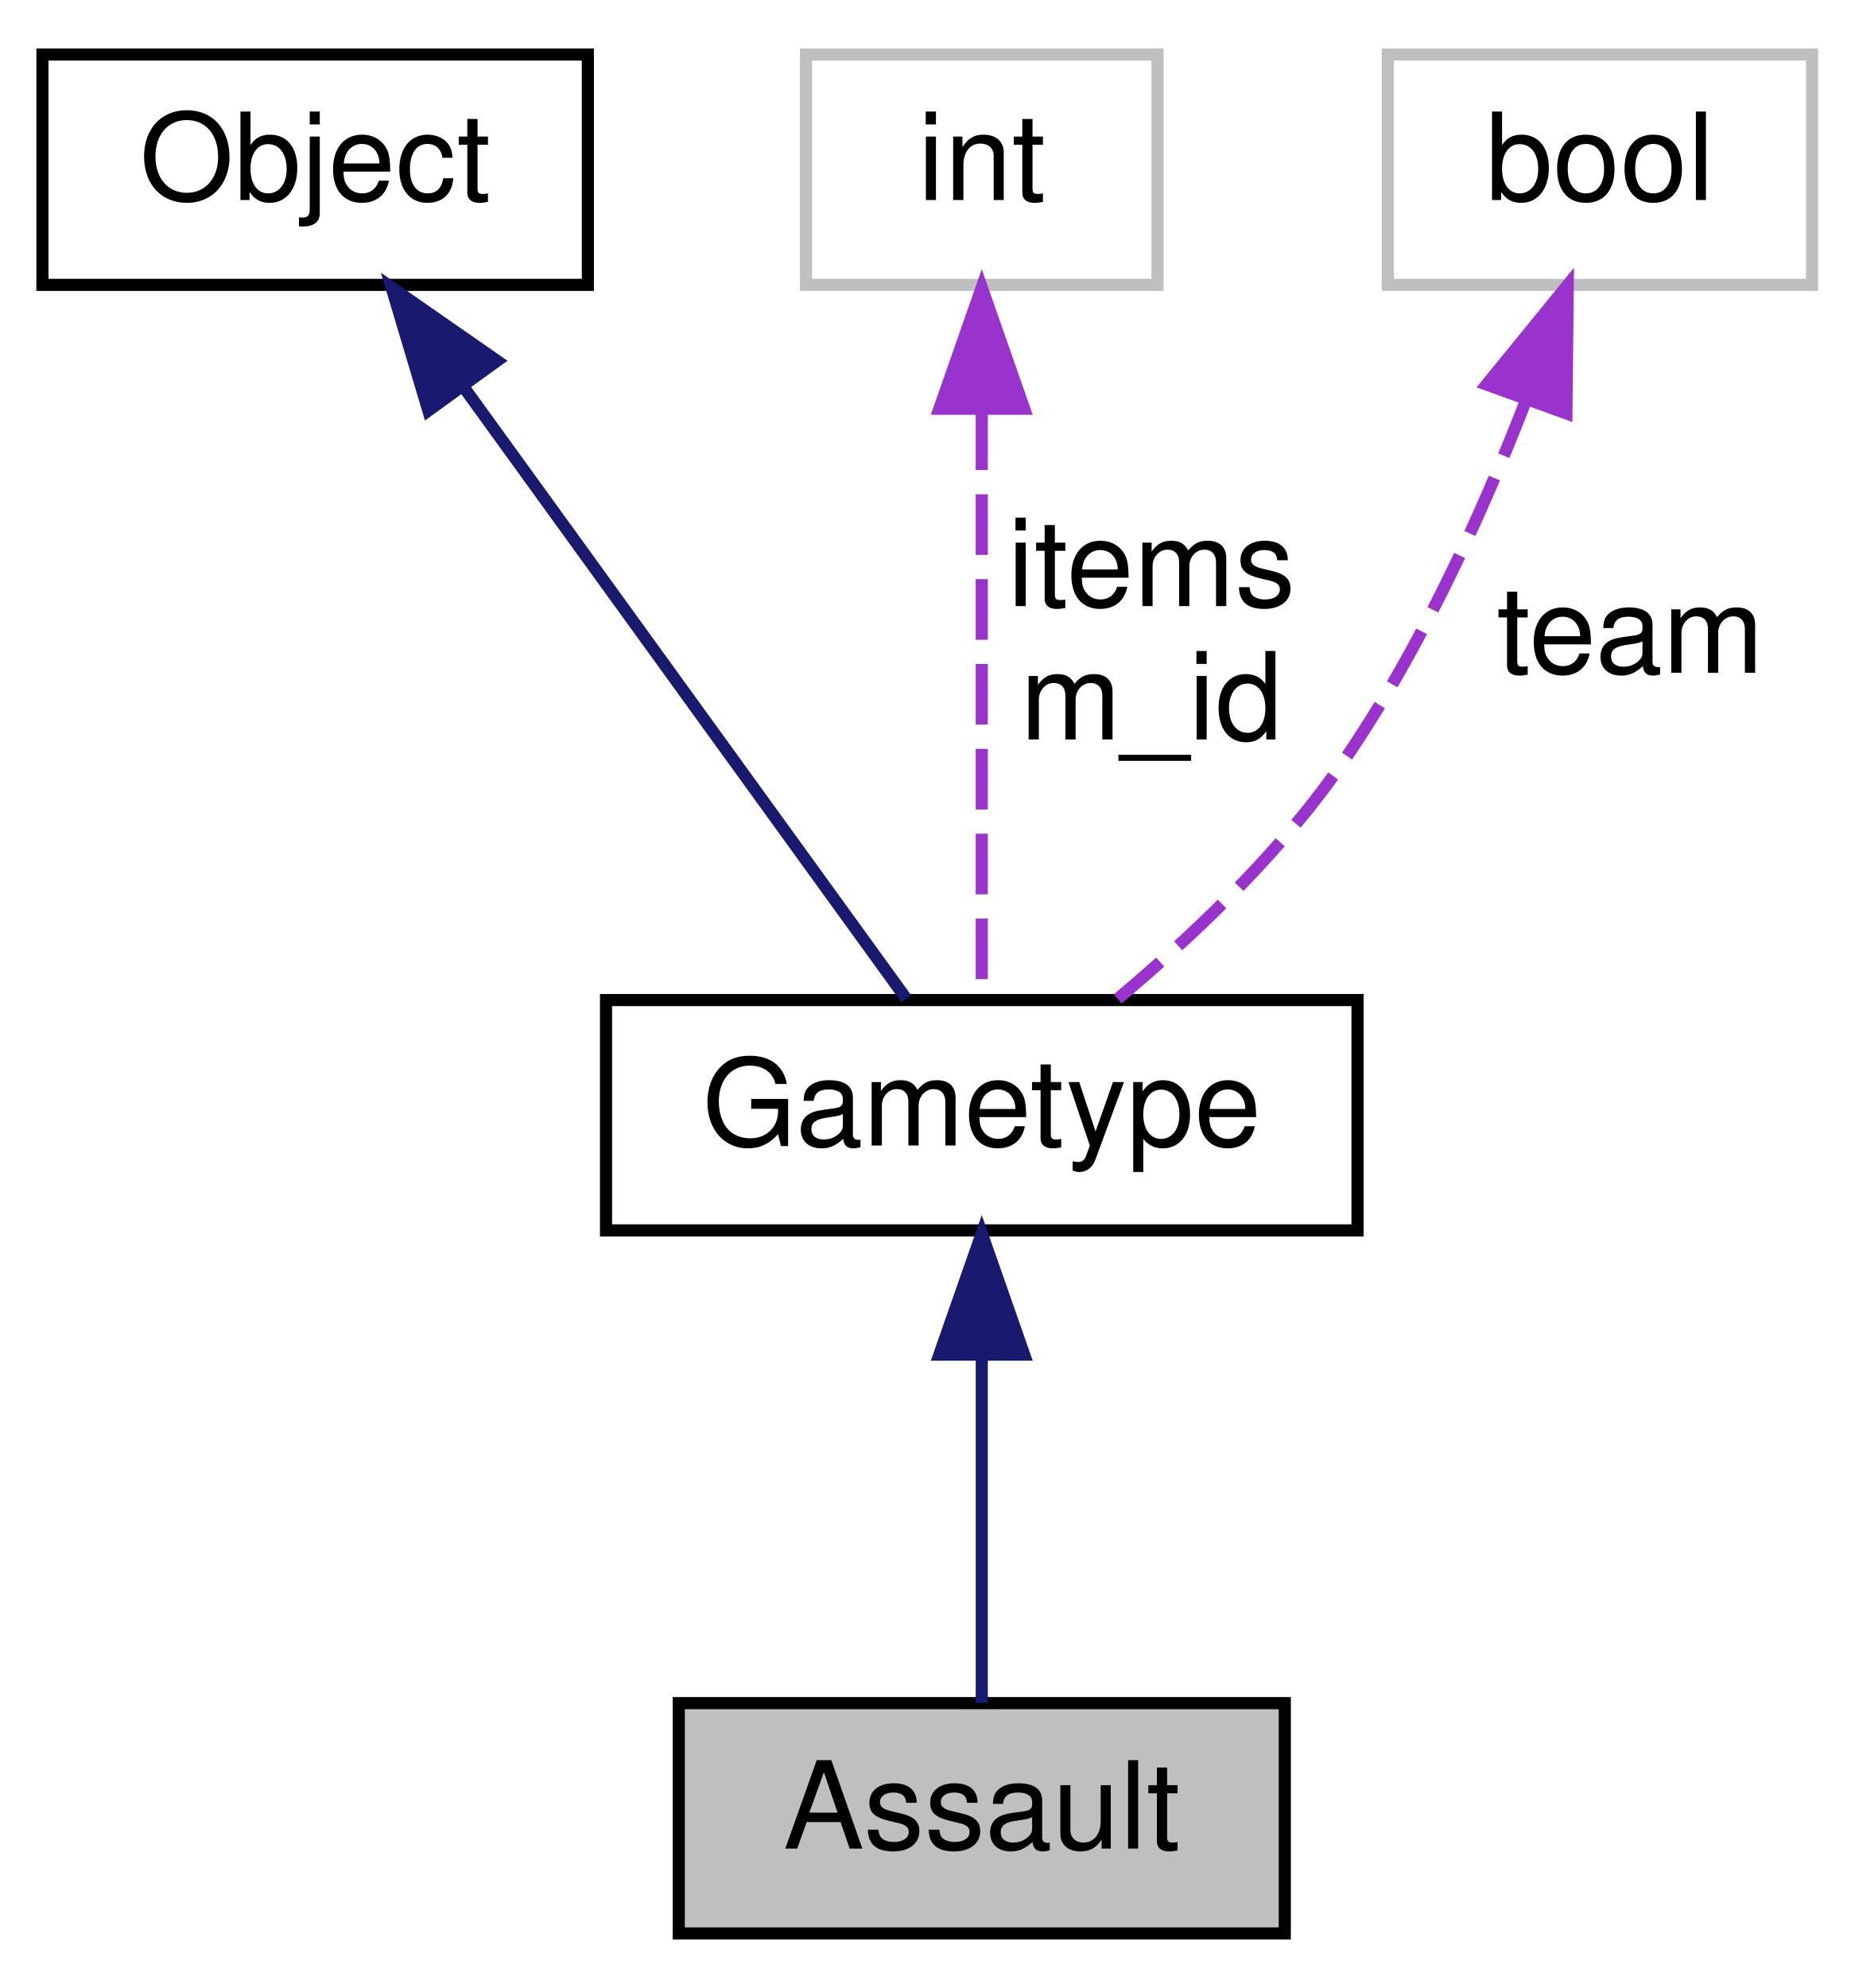
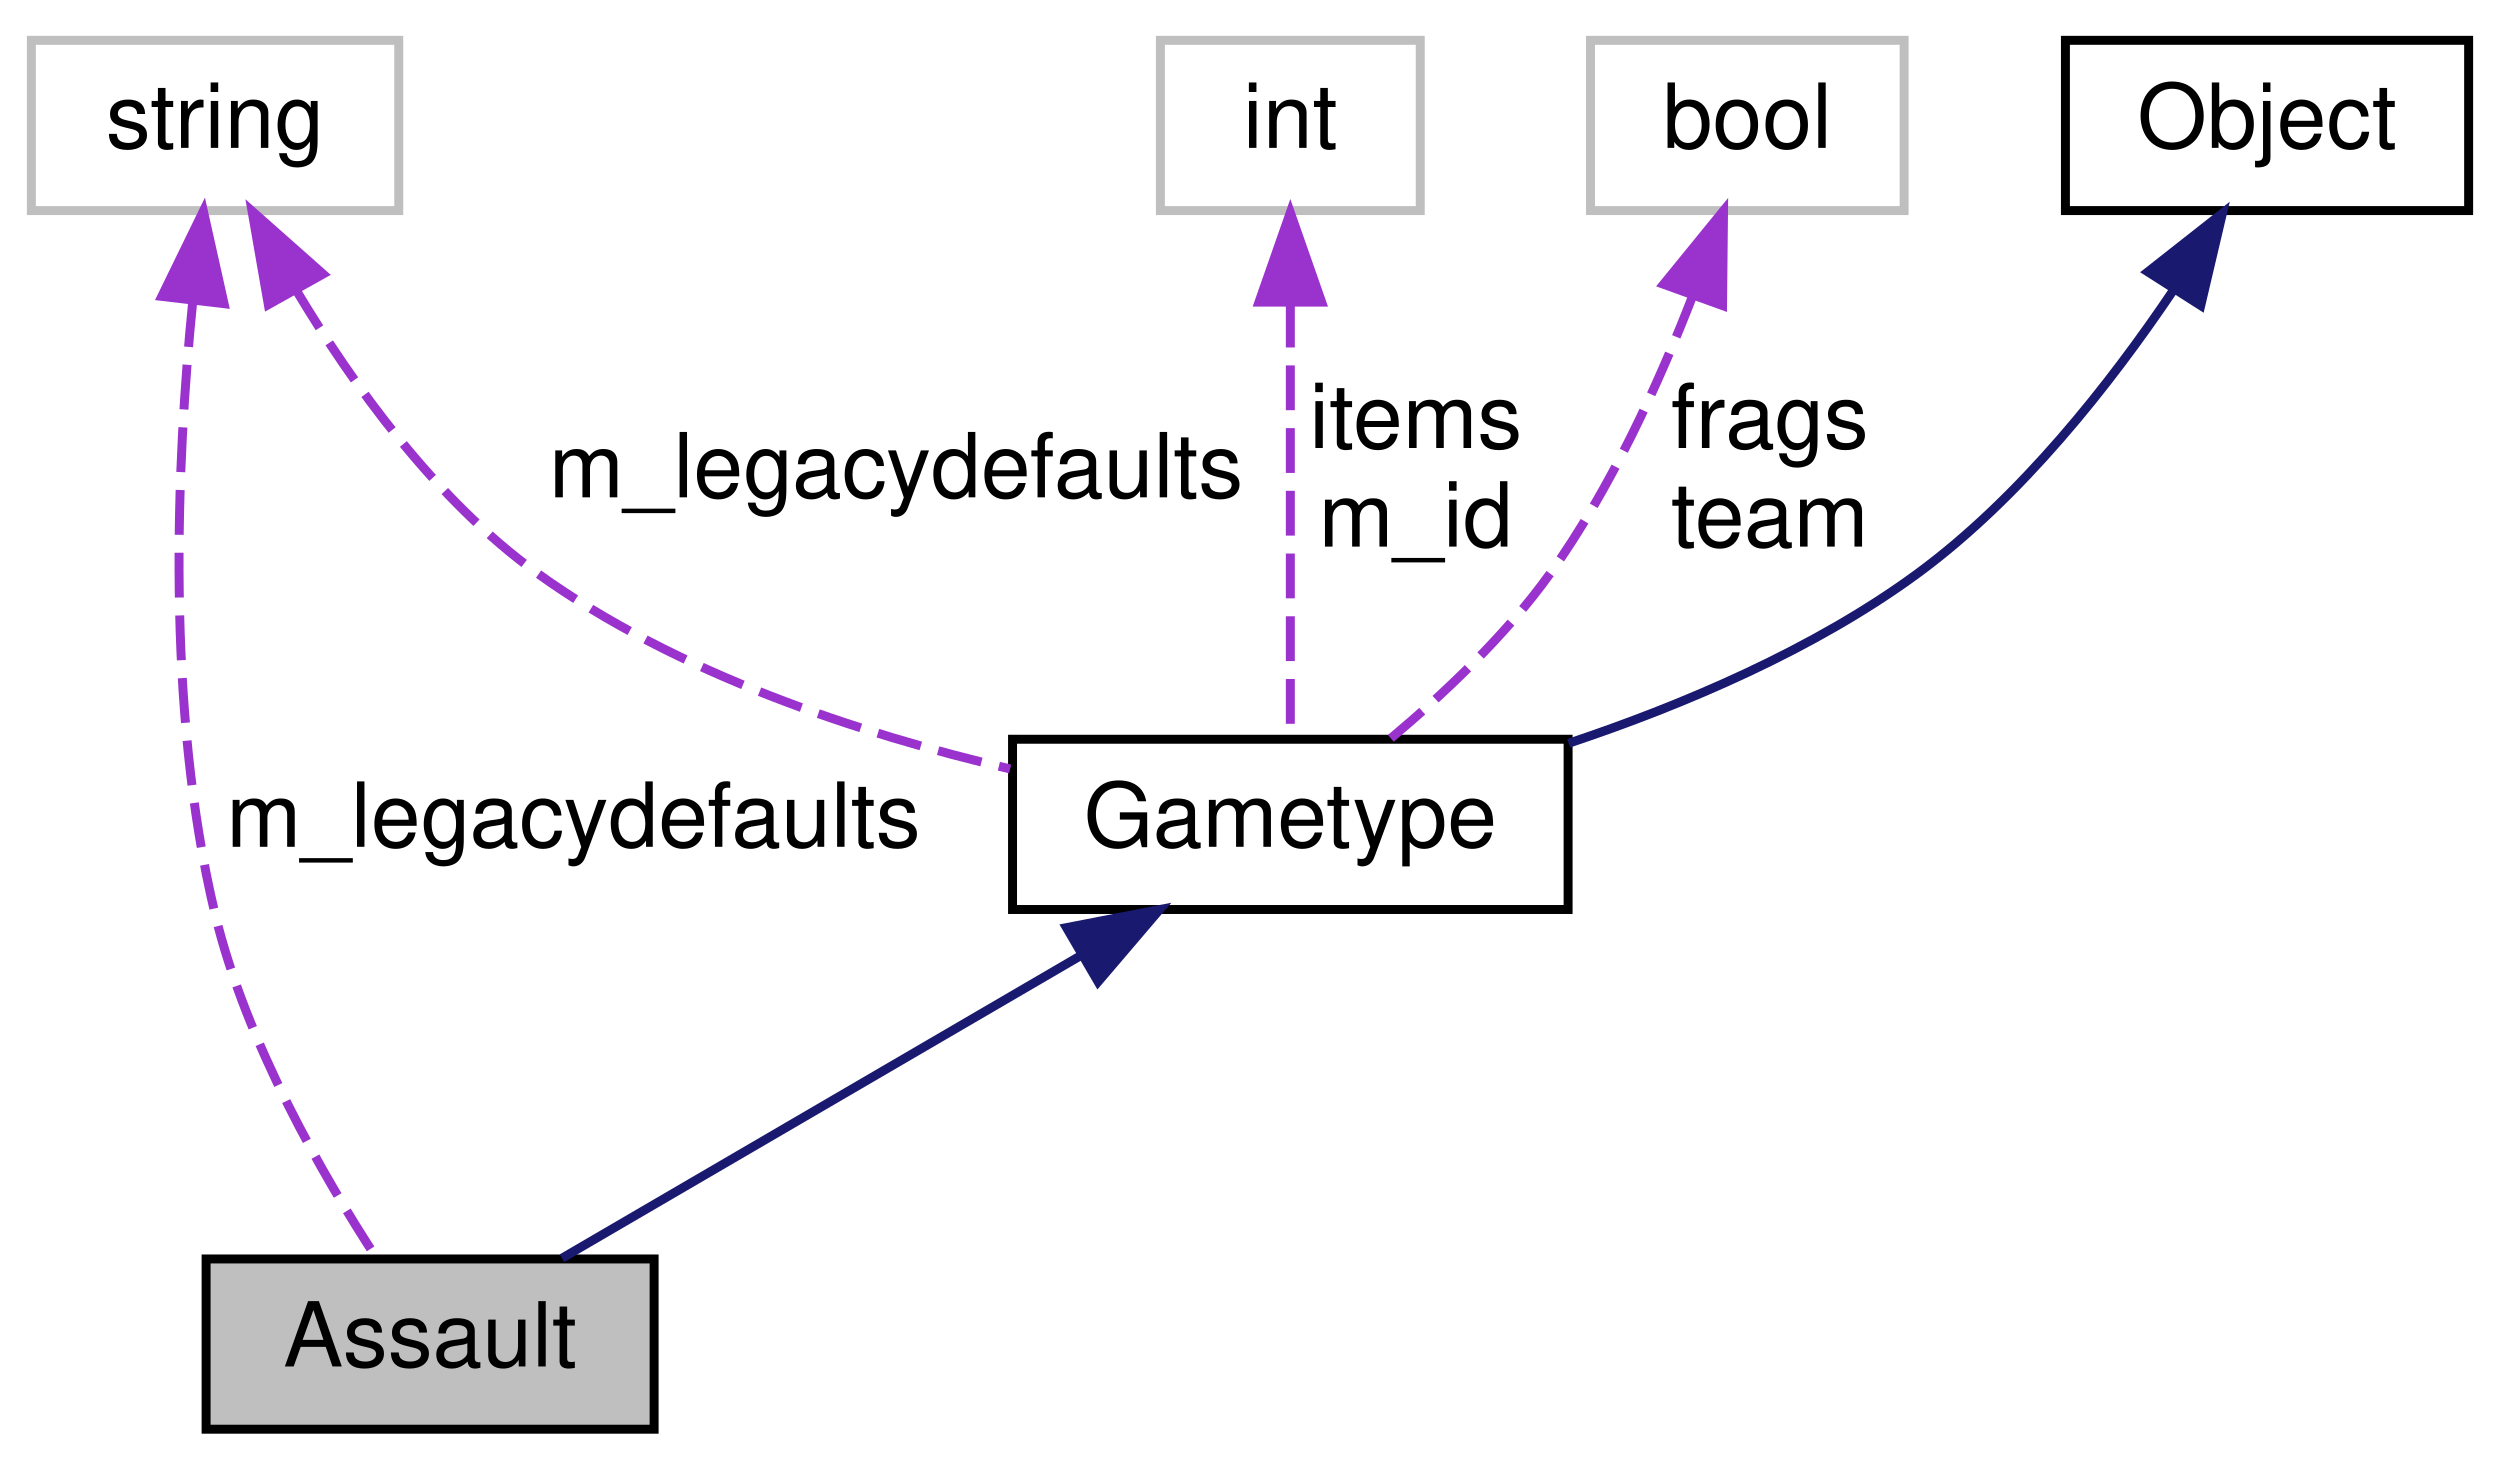
- <svg xmlns="http://www.w3.org/2000/svg" xmlns:xlink="http://www.w3.org/1999/xlink" width="153pt" height="164pt" viewBox="0.00 0.00 153.00 164.00">
+ <svg xmlns="http://www.w3.org/2000/svg" xmlns:xlink="http://www.w3.org/1999/xlink" width="279pt" height="164pt" viewBox="0.00 0.00 279.00 164.00">
  <g id="graph0" class="graph" transform="scale(1 1) rotate(0) translate(4 160)">
    <g id="node1" class="node">
-       <polygon fill="#bfbfbf" stroke="black" points="52,-0.5 52,-19.5 102,-19.5 102,-0.5 52,-0.5" />
-       <text text-anchor="middle" x="77" y="-7.5" font-family="Helvetica,sans-Serif" font-size="10.00">Assault</text>
+       <polygon fill="#bfbfbf" stroke="black" points="19,-0.5 19,-19.5 69,-19.5 69,-0.5 19,-0.5" />
+       <text text-anchor="middle" x="44" y="-7.5" font-family="Helvetica,sans-Serif" font-size="10.00">Assault</text>
    </g>
    <g id="node2" class="node">
      <g id="a_node2">
        <a xlink:href="../../d1/d6b/classGametype.html" target="_top" xlink:title="Gametype">
-           <polygon fill="none" stroke="black" points="46,-58.5 46,-77.5 108,-77.5 108,-58.5 46,-58.5" />
-           <text text-anchor="middle" x="77" y="-65.5" font-family="Helvetica,sans-Serif" font-size="10.00">Gametype</text>
+           <polygon fill="none" stroke="black" points="109,-58.5 109,-77.5 171,-77.5 171,-58.5 109,-58.5" />
+           <text text-anchor="middle" x="140" y="-65.5" font-family="Helvetica,sans-Serif" font-size="10.00">Gametype</text>
        </a>
      </g>
    </g>
    <g id="edge1" class="edge">
-       <path fill="none" stroke="midnightblue" d="M77,-47.953C77,-38.288 77,-27.031 77,-19.505" />
-       <polygon fill="midnightblue" stroke="midnightblue" points="73.5,-48.25 77,-58.25 80.5,-48.25 73.5,-48.25" />
+       <path fill="none" stroke="midnightblue" d="M116.639,-53.373C98.58,-42.838 74.137,-28.58 58.718,-19.585" />
+       <polygon fill="midnightblue" stroke="midnightblue" points="115.018,-56.479 125.42,-58.495 118.545,-50.433 115.018,-56.479" />
    </g>
    <g id="node3" class="node">
      <g id="a_node3">
        <a xlink:href="../../d8/d4b/classObject.html" target="_top" xlink:title="Object">
-           <polygon fill="none" stroke="black" points="-0.5,-136.5 -0.5,-155.5 44.5,-155.5 44.5,-136.5 -0.5,-136.5" />
-           <text text-anchor="middle" x="22" y="-143.5" font-family="Helvetica,sans-Serif" font-size="10.00">Object</text>
+           <polygon fill="none" stroke="black" points="226.5,-136.5 226.5,-155.5 271.5,-155.5 271.5,-136.5 226.5,-136.5" />
+           <text text-anchor="middle" x="249" y="-143.5" font-family="Helvetica,sans-Serif" font-size="10.00">Object</text>
        </a>
      </g>
    </g>
    <g id="edge2" class="edge">
-       <path fill="none" stroke="midnightblue" d="M34.299,-128.006C45.614,-112.369 61.937,-89.814 70.764,-77.617" />
-       <polygon fill="midnightblue" stroke="midnightblue" points="31.337,-126.129 28.309,-136.282 37.007,-130.233 31.337,-126.129" />
+       <path fill="none" stroke="midnightblue" d="M238.507,-127.553C231.528,-117.196 221.541,-104.474 210,-96 198.451,-87.52 183.903,-81.343 171.065,-77.055" />
+       <polygon fill="midnightblue" stroke="midnightblue" points="235.7,-129.661 244.027,-136.21 241.602,-125.897 235.7,-129.661" />
    </g>
    <g id="node4" class="node">
-       <polygon fill="none" stroke="#bfbfbf" points="62.5,-136.5 62.5,-155.5 91.5,-155.5 91.5,-136.5 62.5,-136.5" />
-       <text text-anchor="middle" x="77" y="-143.5" font-family="Helvetica,sans-Serif" font-size="10.00">int</text>
+       <polygon fill="none" stroke="#bfbfbf" points="-0.5,-136.5 -0.5,-155.5 40.5,-155.5 40.5,-136.5 -0.5,-136.5" />
+       <text text-anchor="middle" x="20" y="-143.5" font-family="Helvetica,sans-Serif" font-size="10.00">string</text>
+     </g>
+     <g id="edge6" class="edge">
+       <path fill="none" stroke="#9a32cd" stroke-dasharray="5,2" d="M17.501,-126.265C15.705,-108.442 14.465,-81.009 20,-58 23.471,-43.569 32.16,-28.581 38.073,-19.52" />
+       <polygon fill="#9a32cd" stroke="#9a32cd" points="14.054,-126.923 18.695,-136.447 21.006,-126.107 14.054,-126.923" />
+       <text text-anchor="middle" x="60" y="-65.5" font-family="Helvetica,sans-Serif" font-size="10.00"> m_legacydefaults</text>
    </g>
    <g id="edge3" class="edge">
-       <path fill="none" stroke="#9a32cd" stroke-dasharray="5,2" d="M77,-126.224C77,-110.697 77,-89.358 77,-77.617" />
-       <polygon fill="#9a32cd" stroke="#9a32cd" points="73.5,-126.282 77,-136.282 80.5,-126.282 73.5,-126.282" />
-       <text text-anchor="middle" x="91" y="-110" font-family="Helvetica,sans-Serif" font-size="10.00"> items</text>
-       <text text-anchor="middle" x="91" y="-99" font-family="Helvetica,sans-Serif" font-size="10.00">m_id</text>
+       <path fill="none" stroke="#9a32cd" stroke-dasharray="5,2" d="M29.025,-127.668C35.305,-117.152 44.588,-104.218 56,-96 71.538,-84.811 91.93,-78.112 108.73,-74.185" />
+       <polygon fill="#9a32cd" stroke="#9a32cd" points="25.945,-126.004 24.127,-136.442 32.057,-129.417 25.945,-126.004" />
+       <text text-anchor="middle" x="96" y="-104.5" font-family="Helvetica,sans-Serif" font-size="10.00"> m_legacydefaults</text>
    </g>
    <g id="node5" class="node">
-       <polygon fill="none" stroke="#bfbfbf" points="110.5,-136.5 110.5,-155.5 145.5,-155.5 145.5,-136.5 110.5,-136.5" />
-       <text text-anchor="middle" x="128" y="-143.5" font-family="Helvetica,sans-Serif" font-size="10.00">bool</text>
+       <polygon fill="none" stroke="#bfbfbf" points="125.5,-136.5 125.5,-155.5 154.5,-155.5 154.5,-136.5 125.5,-136.5" />
+       <text text-anchor="middle" x="140" y="-143.5" font-family="Helvetica,sans-Serif" font-size="10.00">int</text>
    </g>
    <g id="edge4" class="edge">
-       <path fill="none" stroke="#9a32cd" stroke-dasharray="5,2" d="M121.931,-127.047C118.178,-117.351 112.779,-105.464 106,-96 101.033,-89.065 94.074,-82.514 88.218,-77.601" />
-       <polygon fill="#9a32cd" stroke="#9a32cd" points="118.653,-128.275 125.345,-136.489 125.236,-125.895 118.653,-128.275" />
-       <text text-anchor="middle" x="130.5" y="-104.5" font-family="Helvetica,sans-Serif" font-size="10.00"> team</text>
+       <path fill="none" stroke="#9a32cd" stroke-dasharray="5,2" d="M140,-126.224C140,-110.697 140,-89.358 140,-77.617" />
+       <polygon fill="#9a32cd" stroke="#9a32cd" points="136.5,-126.282 140,-136.282 143.5,-126.282 136.5,-126.282" />
+       <text text-anchor="middle" x="154" y="-110" font-family="Helvetica,sans-Serif" font-size="10.00"> items</text>
+       <text text-anchor="middle" x="154" y="-99" font-family="Helvetica,sans-Serif" font-size="10.00">m_id</text>
+     </g>
+     <g id="node6" class="node">
+       <polygon fill="none" stroke="#bfbfbf" points="173.5,-136.5 173.5,-155.5 208.5,-155.5 208.5,-136.5 173.5,-136.5" />
+       <text text-anchor="middle" x="191" y="-143.5" font-family="Helvetica,sans-Serif" font-size="10.00">bool</text>
+     </g>
+     <g id="edge5" class="edge">
+       <path fill="none" stroke="#9a32cd" stroke-dasharray="5,2" d="M184.931,-127.047C181.178,-117.351 175.779,-105.464 169,-96 164.033,-89.065 157.074,-82.514 151.218,-77.601" />
+       <polygon fill="#9a32cd" stroke="#9a32cd" points="181.653,-128.275 188.345,-136.489 188.236,-125.895 181.653,-128.275" />
+       <text text-anchor="middle" x="193.5" y="-110" font-family="Helvetica,sans-Serif" font-size="10.00"> frags</text>
+       <text text-anchor="middle" x="193.5" y="-99" font-family="Helvetica,sans-Serif" font-size="10.00">team</text>
    </g>
  </g>
</svg>
